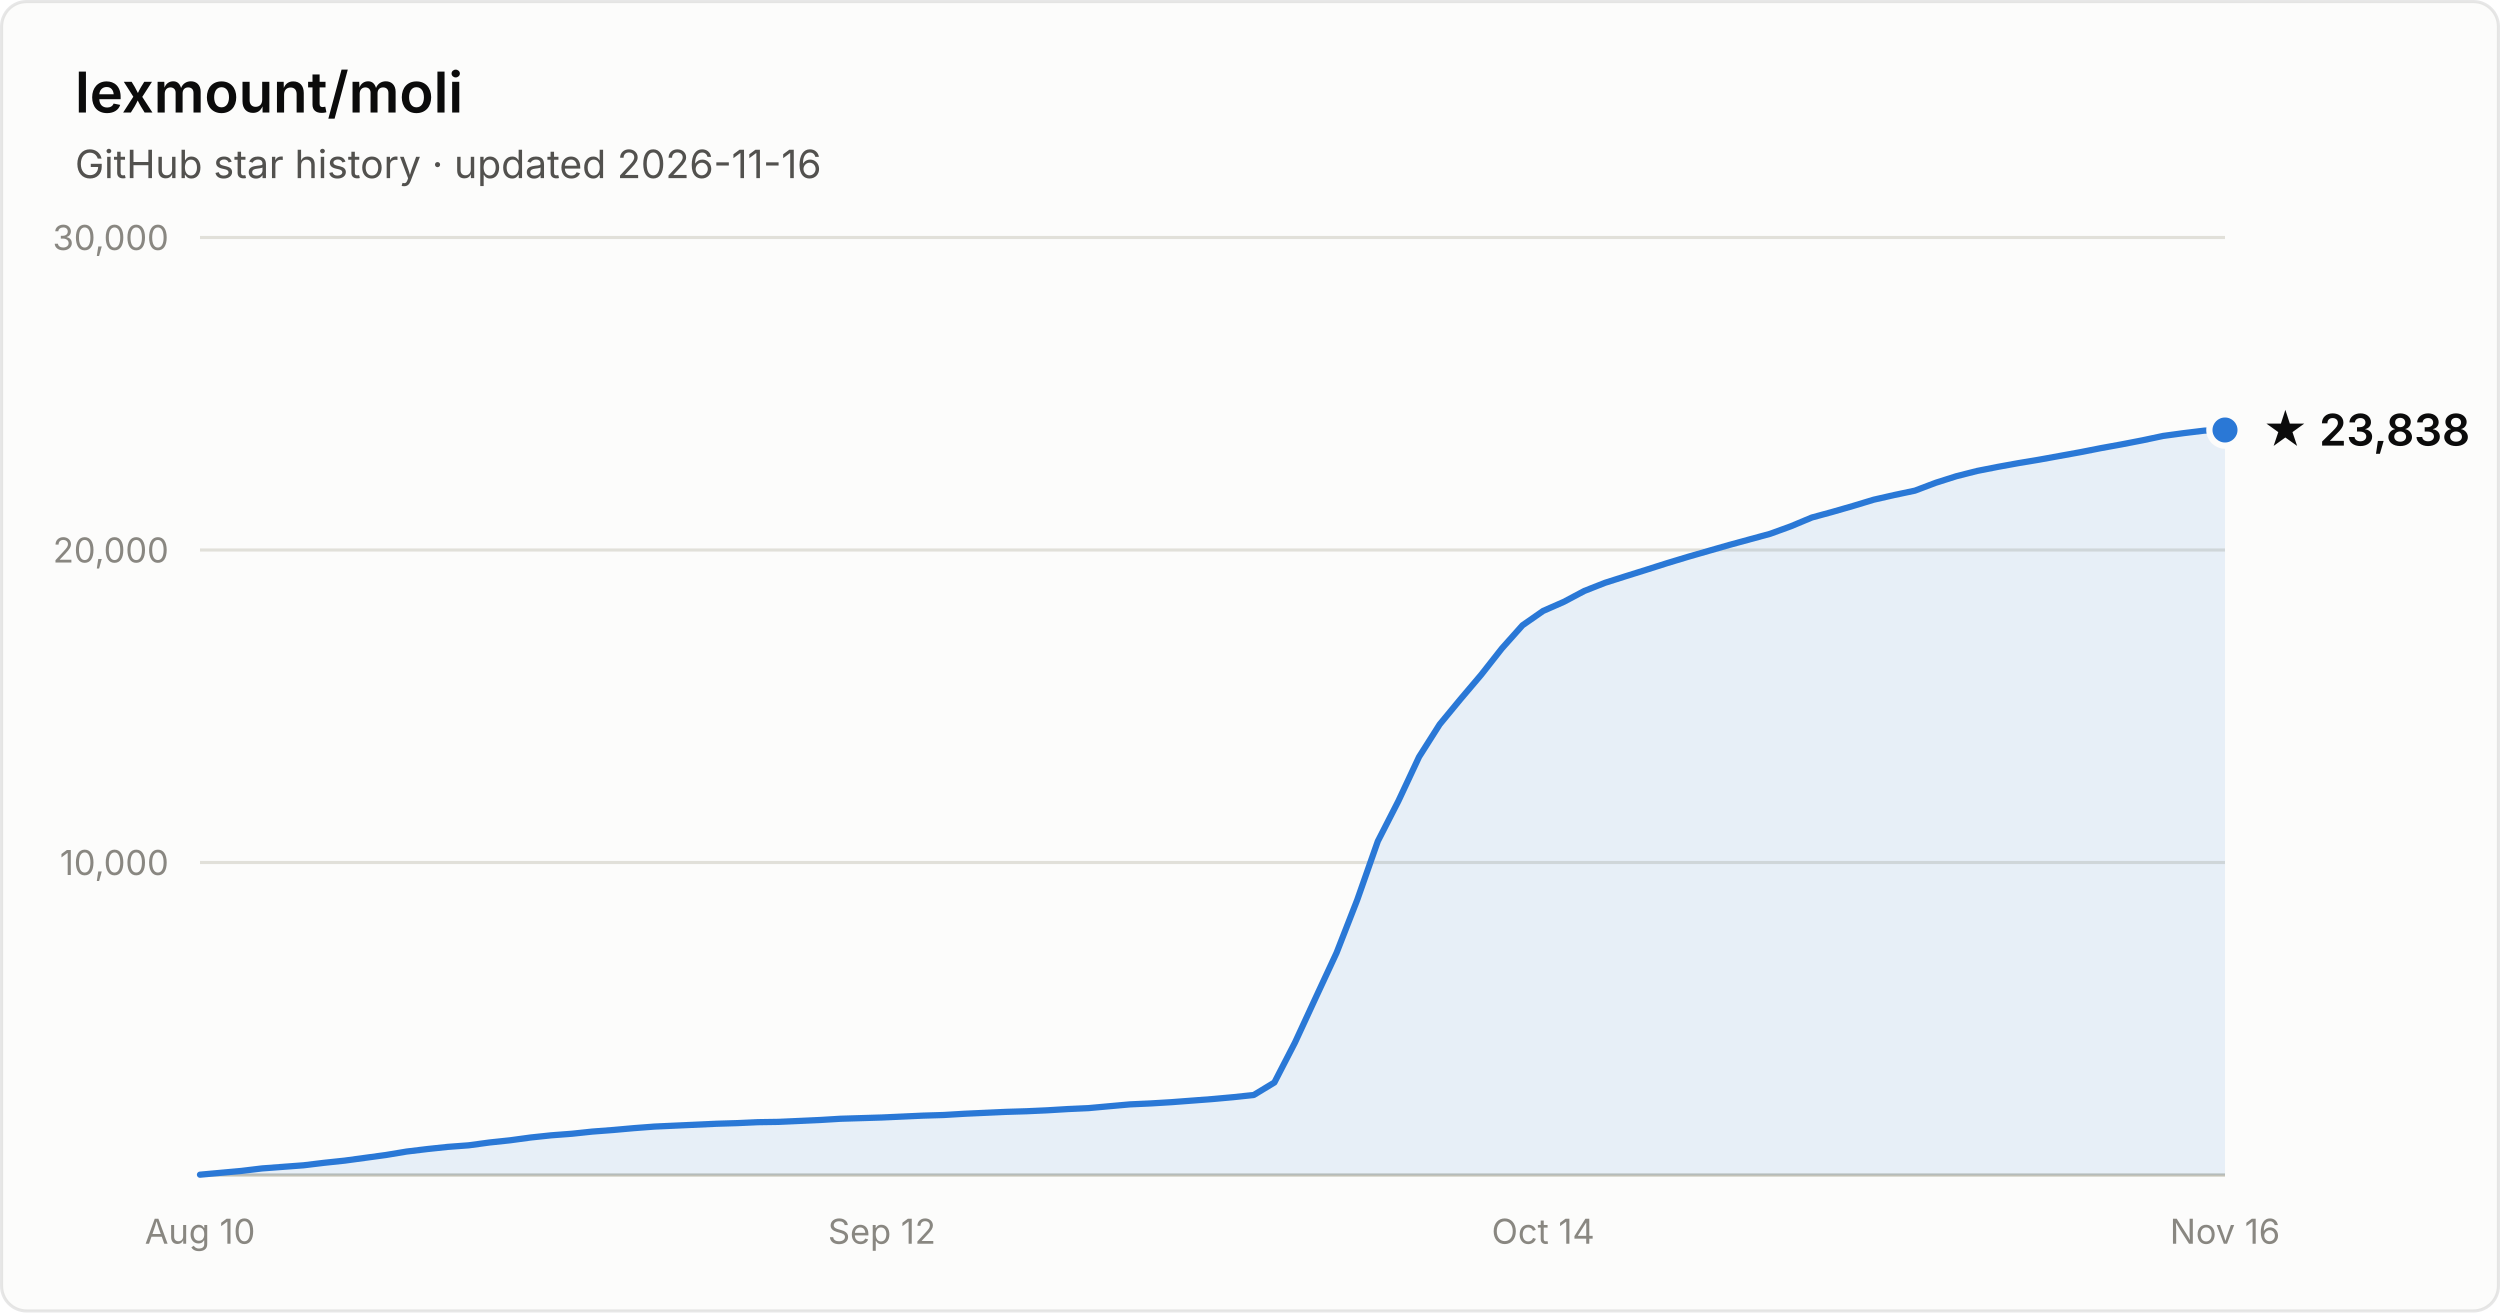
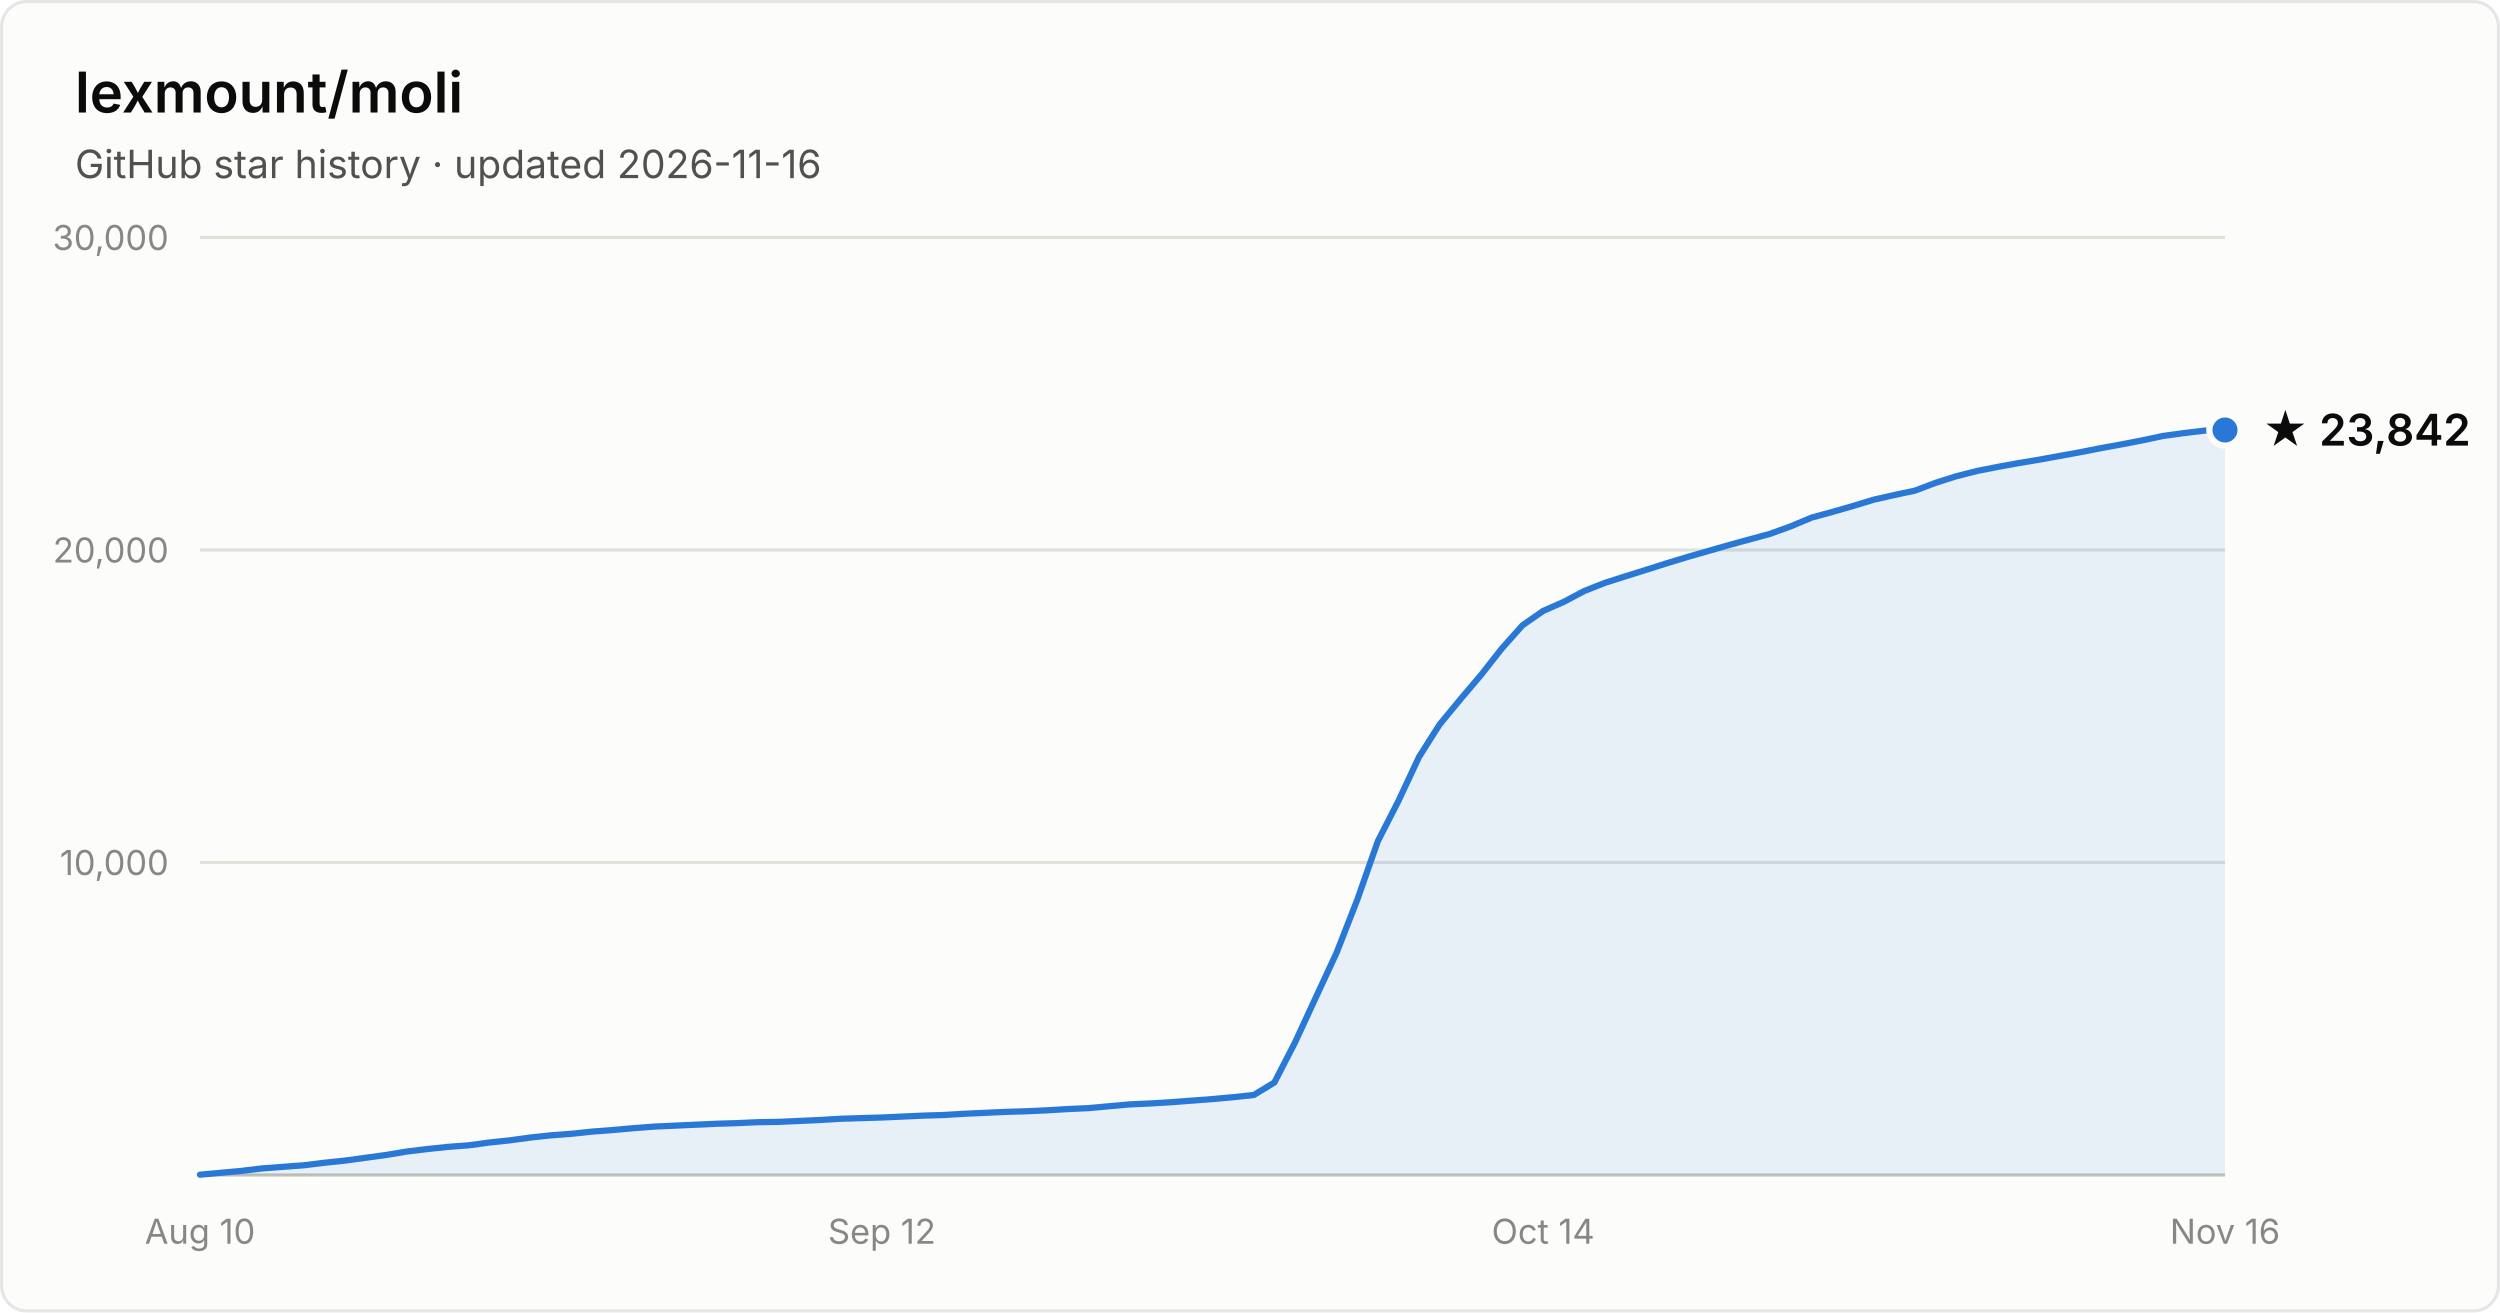
- <svg xmlns="http://www.w3.org/2000/svg" width="800" height="420" viewBox="0 0 800 420" font-family="system-ui, -apple-system, Segoe UI, sans-serif" role="img" aria-label="Star history of lexmount/moli: 23,838 stars as of 2026-11-16">
+ <svg xmlns="http://www.w3.org/2000/svg" width="800" height="420" viewBox="0 0 800 420" font-family="system-ui, -apple-system, Segoe UI, sans-serif" role="img" aria-label="Star history of lexmount/moli: 23,842 stars as of 2026-11-16">
  <rect x="0.5" y="0.5" width="799" height="419" rx="8" fill="#fcfcfb" stroke="rgba(11,11,11,0.10)" />
  <text x="24" y="36" fill="#0b0b0b" font-size="18" font-weight="600">lexmount/moli</text>
  <text x="24" y="57" fill="#52514e" font-size="12.5">GitHub star history · updated 2026-11-16</text>
  <line x1="64" y1="276.0" x2="712" y2="276.0" stroke="#e1e0d9" stroke-width="1" />
  <text x="54" y="280.0" text-anchor="end" fill="#898781" font-size="11" style="font-variant-numeric:tabular-nums">10,000</text>
  <line x1="64" y1="176.0" x2="712" y2="176.0" stroke="#e1e0d9" stroke-width="1" />
  <text x="54" y="180.0" text-anchor="end" fill="#898781" font-size="11" style="font-variant-numeric:tabular-nums">20,000</text>
  <line x1="64" y1="76.0" x2="712" y2="76.0" stroke="#e1e0d9" stroke-width="1" />
  <text x="54" y="80.0" text-anchor="end" fill="#898781" font-size="11" style="font-variant-numeric:tabular-nums">30,000</text>
  <line x1="64" y1="376" x2="712" y2="376" stroke="#c3c2b7" stroke-width="1" />
  <text x="64.0" y="398" text-anchor="middle" fill="#898781" font-size="11" style="font-variant-numeric:tabular-nums">Aug 10</text>
  <text x="282.2" y="398" text-anchor="middle" fill="#898781" font-size="11" style="font-variant-numeric:tabular-nums">Sep 12</text>
  <text x="493.8" y="398" text-anchor="middle" fill="#898781" font-size="11" style="font-variant-numeric:tabular-nums">Oct 14</text>
  <text x="712.0" y="398" text-anchor="middle" fill="#898781" font-size="11" style="font-variant-numeric:tabular-nums">Nov 16</text>
  <path d="M64.0 375.9 L70.6 375.3 L77.2 374.7 L83.8 373.9 L90.4 373.4 L97.1 372.9 L103.7 372.1 L110.3 371.4 L116.9 370.5 L123.5 369.6 L130.1 368.5 L136.7 367.7 L143.3 367.0 L150.0 366.5 L156.6 365.6 L163.2 364.9 L169.8 364.0 L176.4 363.3 L183.0 362.8 L189.6 362.1 L196.2 361.6 L202.9 361.0 L209.5 360.5 L216.1 360.2 L222.7 359.9 L229.3 359.6 L235.9 359.4 L242.5 359.1 L249.1 359.0 L255.8 358.7 L262.4 358.4 L269.0 358.0 L275.6 357.8 L282.2 357.6 L288.8 357.3 L295.4 357.0 L302.0 356.8 L308.7 356.4 L315.3 356.1 L321.9 355.8 L328.5 355.6 L335.1 355.3 L341.7 354.9 L348.3 354.6 L354.9 354.0 L361.6 353.4 L368.2 353.1 L374.8 352.7 L381.4 352.2 L388.0 351.7 L394.6 351.1 L401.2 350.4 L407.8 346.4 L414.4 333.6 L421.1 319.1 L427.7 304.9 L434.3 288.0 L440.9 269.2 L447.5 256.3 L454.1 242.2 L460.7 231.8 L467.3 223.8 L474.0 215.9 L480.6 207.5 L487.2 200.1 L493.8 195.5 L500.4 192.6 L507.0 189.1 L513.6 186.5 L520.2 184.4 L526.9 182.3 L533.5 180.2 L540.1 178.2 L546.7 176.3 L553.3 174.4 L559.9 172.6 L566.5 170.8 L573.1 168.4 L579.8 165.6 L586.4 163.8 L593.0 161.9 L599.6 159.9 L606.2 158.4 L612.8 157.0 L619.4 154.5 L626.0 152.4 L632.7 150.7 L639.3 149.4 L645.9 148.2 L652.5 147.1 L659.1 145.9 L665.7 144.7 L672.3 143.4 L678.9 142.2 L685.6 140.9 L692.2 139.5 L698.8 138.6 L705.4 137.8 L712.0 137.6 L712.0 376 L64.0 376 Z" fill="#2a78d6" fill-opacity="0.1" />
  <path d="M64.0 375.9 L70.6 375.3 L77.2 374.7 L83.8 373.9 L90.4 373.4 L97.1 372.9 L103.7 372.1 L110.3 371.4 L116.9 370.5 L123.5 369.6 L130.1 368.5 L136.7 367.7 L143.3 367.0 L150.0 366.5 L156.6 365.6 L163.2 364.9 L169.8 364.0 L176.4 363.3 L183.0 362.8 L189.6 362.1 L196.2 361.6 L202.9 361.0 L209.5 360.5 L216.1 360.2 L222.7 359.9 L229.3 359.6 L235.9 359.4 L242.5 359.1 L249.1 359.0 L255.8 358.7 L262.4 358.4 L269.0 358.0 L275.6 357.8 L282.2 357.6 L288.8 357.3 L295.4 357.0 L302.0 356.8 L308.7 356.4 L315.3 356.1 L321.9 355.8 L328.5 355.6 L335.1 355.3 L341.7 354.9 L348.3 354.6 L354.9 354.0 L361.6 353.4 L368.2 353.1 L374.8 352.7 L381.4 352.2 L388.0 351.7 L394.6 351.1 L401.2 350.4 L407.8 346.4 L414.4 333.6 L421.1 319.1 L427.7 304.9 L434.3 288.0 L440.9 269.2 L447.5 256.3 L454.1 242.2 L460.7 231.8 L467.3 223.8 L474.0 215.9 L480.6 207.5 L487.2 200.1 L493.8 195.5 L500.4 192.6 L507.0 189.1 L513.6 186.5 L520.2 184.4 L526.9 182.3 L533.5 180.2 L540.1 178.2 L546.7 176.3 L553.3 174.4 L559.9 172.6 L566.5 170.8 L573.1 168.4 L579.8 165.6 L586.4 163.8 L593.0 161.9 L599.6 159.9 L606.2 158.4 L612.8 157.0 L619.4 154.5 L626.0 152.4 L632.7 150.7 L639.3 149.4 L645.9 148.2 L652.5 147.1 L659.1 145.9 L665.7 144.7 L672.3 143.4 L678.9 142.2 L685.6 140.9 L692.2 139.5 L698.8 138.6 L705.4 137.8 L712.0 137.6" fill="none" stroke="#2a78d6" stroke-width="2" stroke-linejoin="round" stroke-linecap="round" />
  <circle cx="712.0" cy="137.6" r="5" fill="#2a78d6" stroke="#fcfcfb" stroke-width="2" />
-   <text x="724.0" y="142.6" fill="#0b0b0b" font-size="14" font-weight="600">★ 23,838</text>
+   <text x="724.0" y="142.6" fill="#0b0b0b" font-size="14" font-weight="600">★ 23,842</text>
</svg>
